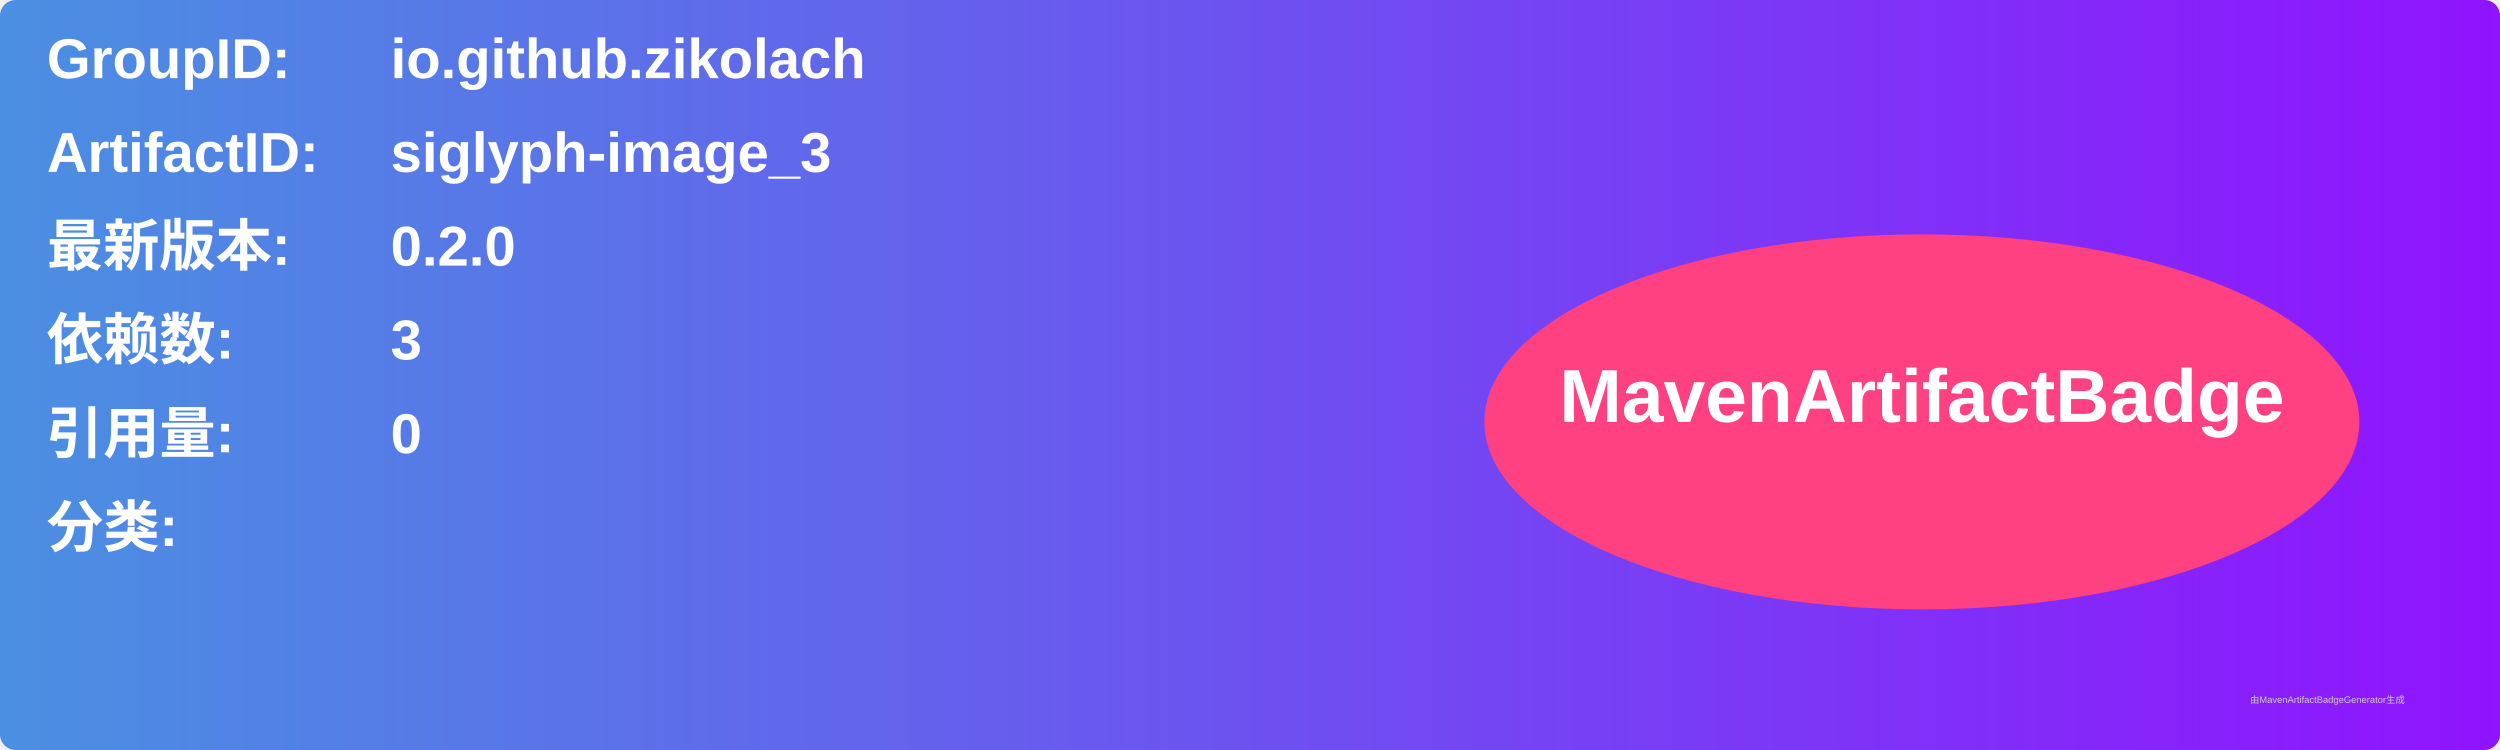
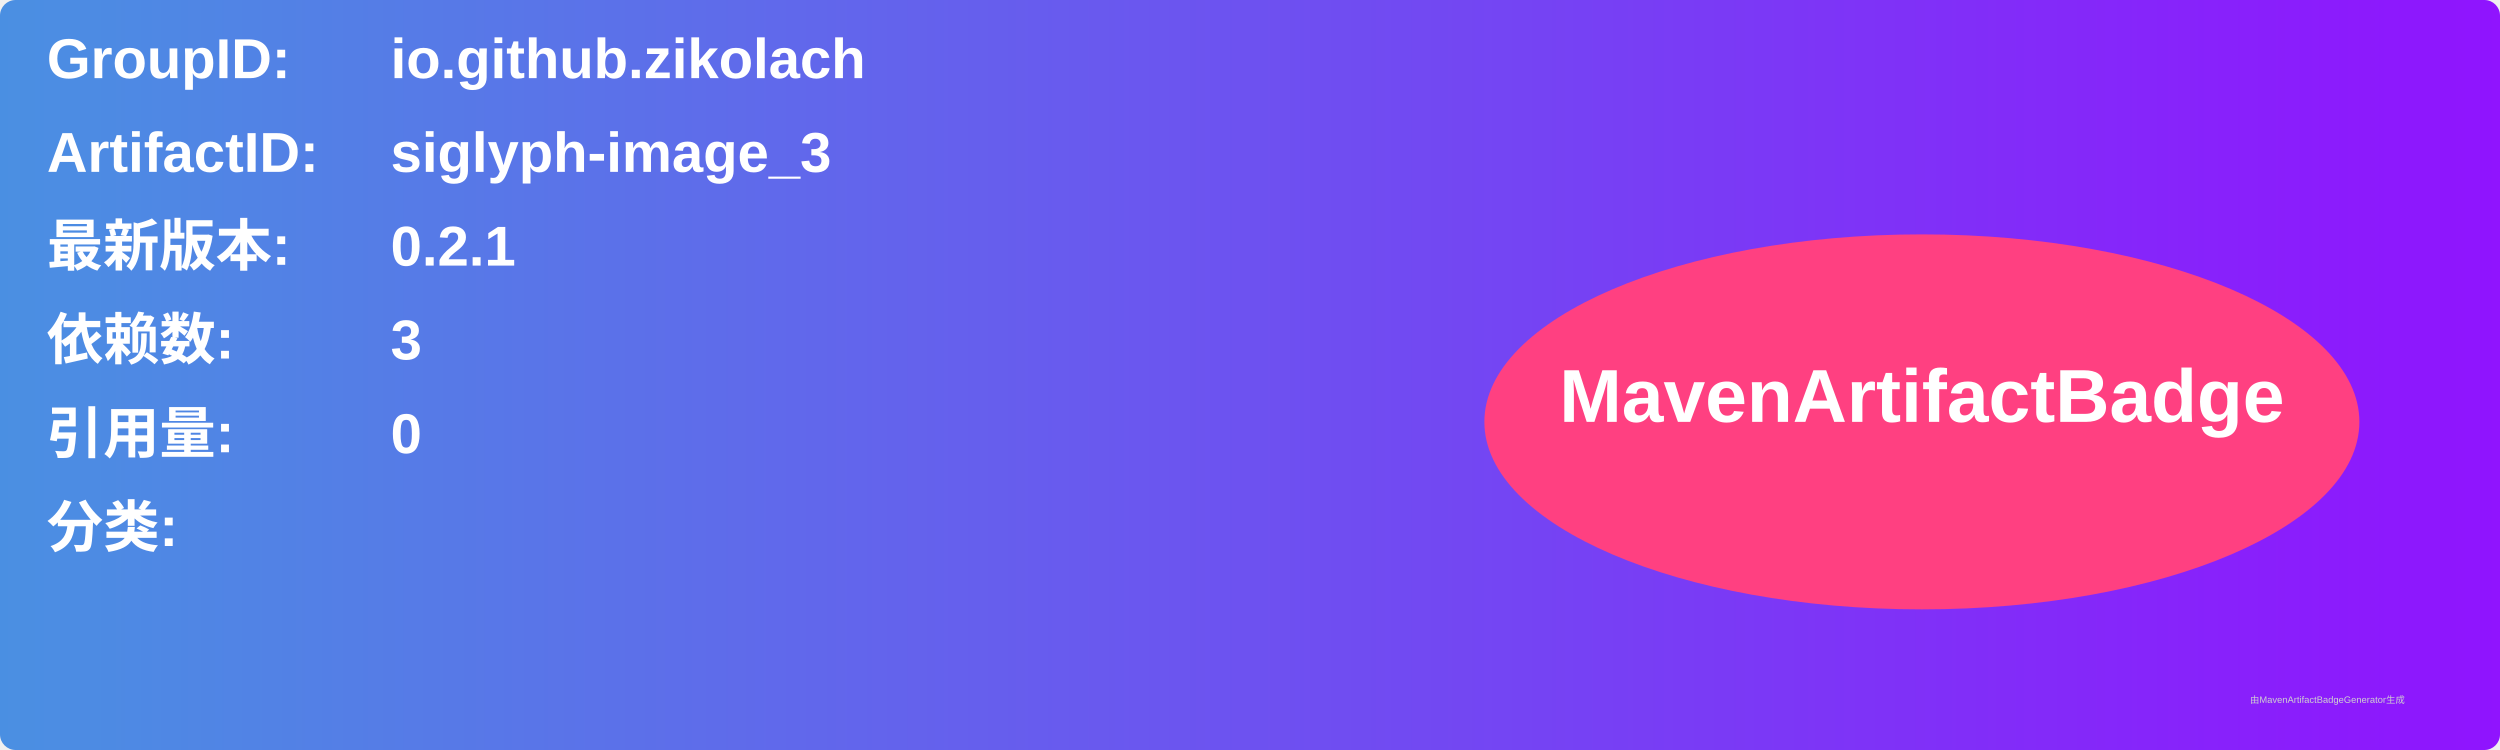
<svg xmlns="http://www.w3.org/2000/svg" width="800" height="240" viewBox="0 0 800 240">
  <linearGradient id="grad" x1="0%" y1="0%" x2="100%" y2="0%">
    <stop offset="0%" stop-color="#4a90e2" />
    <stop offset="100%" stop-color="#9013fe" />
  </linearGradient>
  <rect width="100%" height="100%" rx="5" ry="5" fill="url(#grad)" />
  <g transform="translate(15, 15)">
    <text x="0" y="10" font-family="Arial" font-size="18" fill="white" font-weight="bold" width="260">GroupID:</text>
    <text x="110" y="10" font-family="Arial" font-size="18" fill="white" font-weight="bold" width="460">io.github.zikolach</text>
    <text x="0" y="40" font-family="Arial" font-size="18" fill="white" font-weight="bold" width="260">ArtifactID:</text>
    <text x="110" y="40" font-family="Arial" font-size="18" fill="white" font-weight="bold" width="460">siglyph-image_3</text>
    <text x="0" y="70" font-family="Arial" font-size="18" fill="white" font-weight="bold">最新版本:</text>
    <text x="110" y="70" font-family="Arial" font-size="18" fill="white" font-weight="bold">
-       <tspan font-weight="bold">0.2.0</tspan>
+       <tspan font-weight="bold">0.2.1</tspan>
    </text>
    <text x="0" y="100" font-family="Arial" font-size="18" fill="white" font-weight="bold">依赖数: </text>
    <text x="110" y="100" font-family="Arial" font-size="18" fill="white">
      <tspan font-weight="bold">3</tspan>
    </text>
    <text x="0" y="130" font-family="Arial" font-size="18" fill="white" font-weight="bold">引用量: </text>
    <text x="110" y="130" font-family="Arial" font-size="18" fill="white">
      <tspan font-weight="bold">0</tspan>
    </text>
    <text x="0" y="160" font-family="Arial" font-size="18" fill="white" font-weight="bold">分类:</text>
    <text x="10" y="190" font-family="Arial" font-size="10" fill="white">
      <tspan font-weight="bold" />
    </text>
    <ellipse cx="600" cy="120" rx="140" ry="60" fill="#ff4081" />
    <text x="600" y="120" text-anchor="middle" font-family="Arial" font-size="24" fill="white" font-weight="bold">MavenArtifactBadge</text>
  </g>
  <text x="720" y="225" font-family="Arial" font-size="3" fill="#d0d0d0">由MavenArtifactBadgeGenerator生成</text>
</svg>
